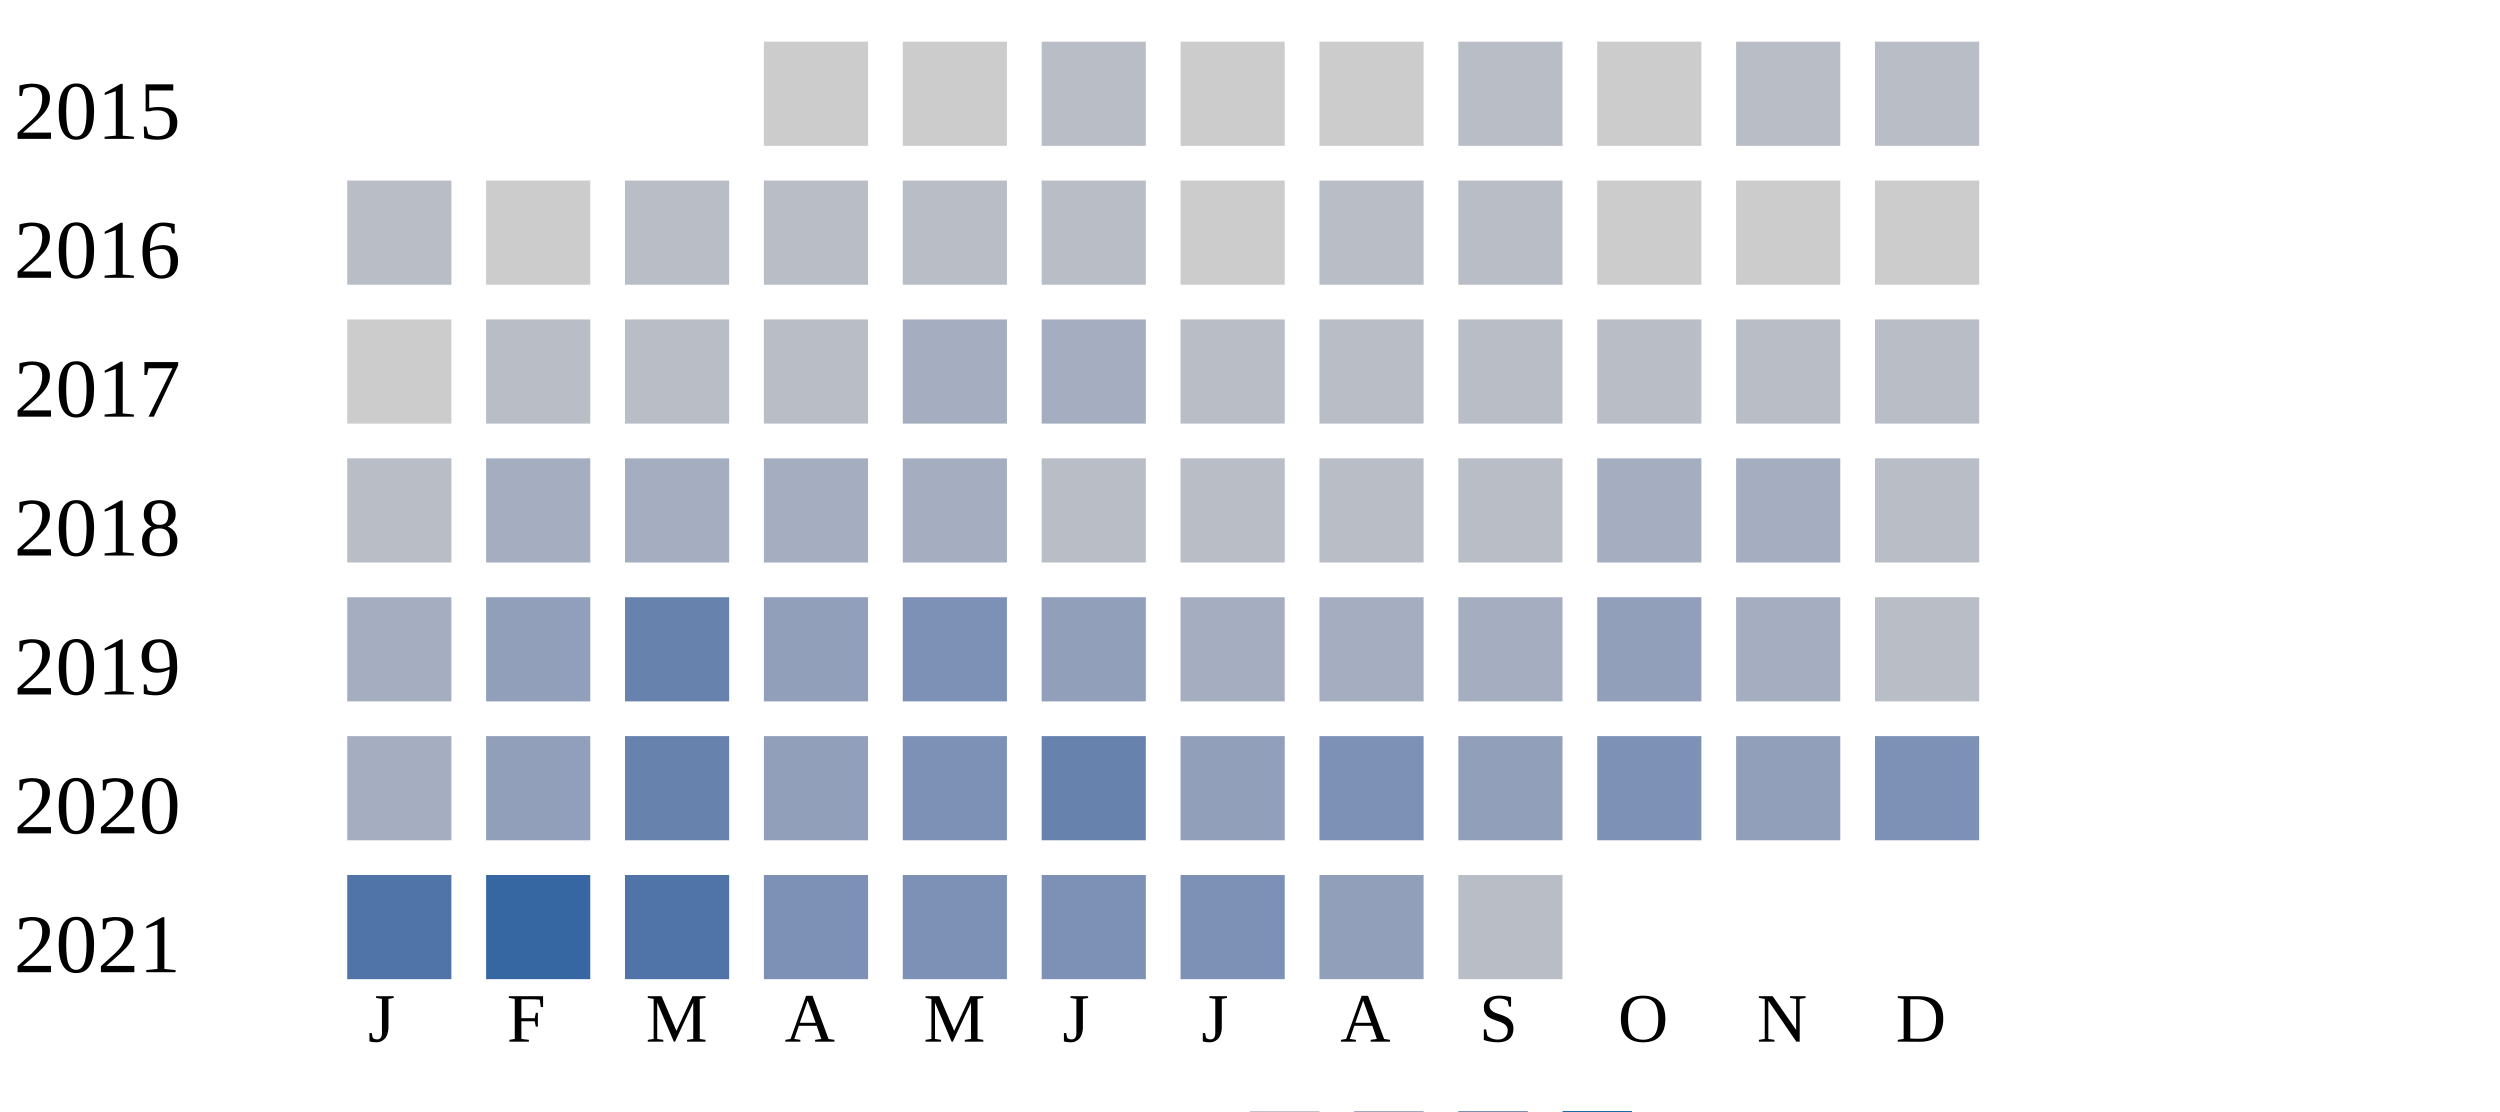
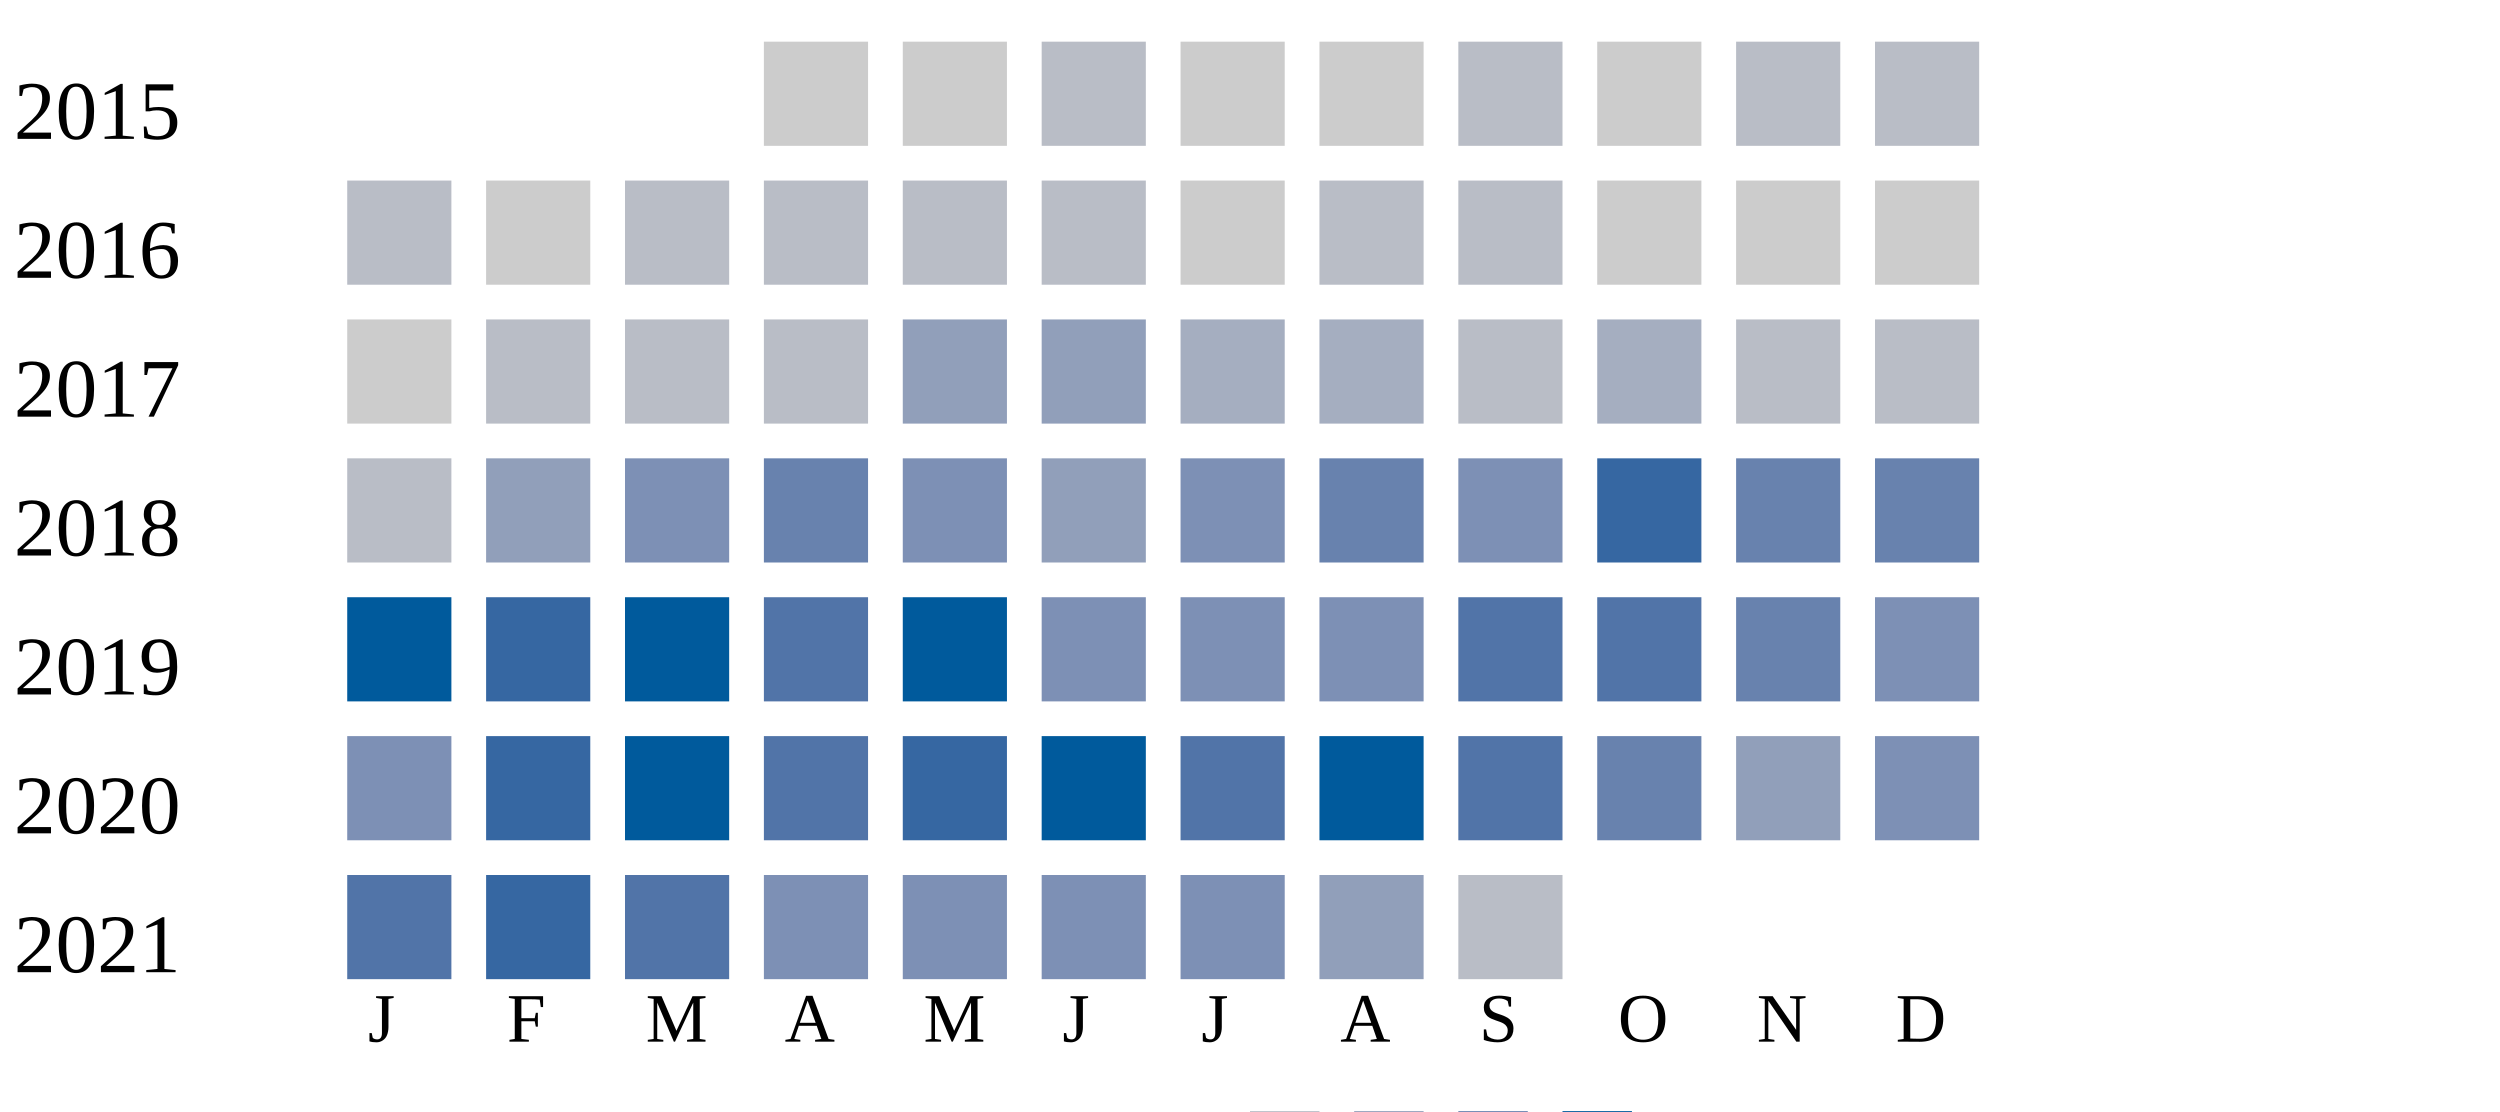
<svg xmlns="http://www.w3.org/2000/svg" width="360" height="160">
  <g transform="translate(0 0)">
    <text x="2" y="20">2015</text>
    <rect x="110" y="6" width="15" height="15" fill="#cccccc" />
    <rect x="130" y="6" width="15" height="15" fill="#cccccc" />
    <rect x="150" y="6" width="15" height="15" fill="#b9bdc6" />
    <rect x="170" y="6" width="15" height="15" fill="#cccccc" />
    <rect x="190" y="6" width="15" height="15" fill="#cccccc" />
    <rect x="210" y="6" width="15" height="15" fill="#b9bdc6" />
    <rect x="230" y="6" width="15" height="15" fill="#cccccc" />
    <rect x="250" y="6" width="15" height="15" fill="#b9bdc6" />
    <rect x="270" y="6" width="15" height="15" fill="#b9bdc6" />
  </g>
  <g transform="translate(0 20)">
    <text x="2" y="20">2016</text>
    <rect x="50" y="6" width="15" height="15" fill="#b9bdc6" />
    <rect x="70" y="6" width="15" height="15" fill="#cccccc" />
    <rect x="90" y="6" width="15" height="15" fill="#b9bdc6" />
    <rect x="110" y="6" width="15" height="15" fill="#b9bdc6" />
    <rect x="130" y="6" width="15" height="15" fill="#b9bdc6" />
    <rect x="150" y="6" width="15" height="15" fill="#b9bdc6" />
    <rect x="170" y="6" width="15" height="15" fill="#cccccc" />
    <rect x="190" y="6" width="15" height="15" fill="#b9bdc6" />
    <rect x="210" y="6" width="15" height="15" fill="#b9bdc6" />
    <rect x="230" y="6" width="15" height="15" fill="#cccccc" />
    <rect x="250" y="6" width="15" height="15" fill="#cccccc" />
    <rect x="270" y="6" width="15" height="15" fill="#cccccc" />
  </g>
  <g transform="translate(0 40)">
    <text x="2" y="20">2017</text>
    <rect x="50" y="6" width="15" height="15" fill="#cccccc" />
    <rect x="70" y="6" width="15" height="15" fill="#b9bdc6" />
    <rect x="90" y="6" width="15" height="15" fill="#b9bdc6" />
    <rect x="110" y="6" width="15" height="15" fill="#b9bdc6" />
-     <rect x="130" y="6" width="15" height="15" fill="#a5aec0" />
-     <rect x="150" y="6" width="15" height="15" fill="#a5aec0" />
-     <rect x="170" y="6" width="15" height="15" fill="#b9bdc6" />
-     <rect x="190" y="6" width="15" height="15" fill="#b9bdc6" />
+     <rect x="130" y="6" width="15" height="15" fill="#919fba" />
+     <rect x="150" y="6" width="15" height="15" fill="#919fba" />
+     <rect x="170" y="6" width="15" height="15" fill="#a5aec0" />
+     <rect x="190" y="6" width="15" height="15" fill="#a5aec0" />
    <rect x="210" y="6" width="15" height="15" fill="#b9bdc6" />
-     <rect x="230" y="6" width="15" height="15" fill="#b9bdc6" />
+     <rect x="230" y="6" width="15" height="15" fill="#a5aec0" />
    <rect x="250" y="6" width="15" height="15" fill="#b9bdc6" />
    <rect x="270" y="6" width="15" height="15" fill="#b9bdc6" />
  </g>
  <g transform="translate(0 60)">
    <text x="2" y="20">2018</text>
    <rect x="50" y="6" width="15" height="15" fill="#b9bdc6" />
-     <rect x="70" y="6" width="15" height="15" fill="#a5aec0" />
-     <rect x="90" y="6" width="15" height="15" fill="#a5aec0" />
-     <rect x="110" y="6" width="15" height="15" fill="#a5aec0" />
-     <rect x="130" y="6" width="15" height="15" fill="#a5aec0" />
-     <rect x="150" y="6" width="15" height="15" fill="#b9bdc6" />
-     <rect x="170" y="6" width="15" height="15" fill="#b9bdc6" />
-     <rect x="190" y="6" width="15" height="15" fill="#b9bdc6" />
-     <rect x="210" y="6" width="15" height="15" fill="#b9bdc6" />
-     <rect x="230" y="6" width="15" height="15" fill="#a5aec0" />
-     <rect x="250" y="6" width="15" height="15" fill="#a5aec0" />
-     <rect x="270" y="6" width="15" height="15" fill="#b9bdc6" />
+     <rect x="70" y="6" width="15" height="15" fill="#919fba" />
+     <rect x="90" y="6" width="15" height="15" fill="#7d90b5" />
+     <rect x="110" y="6" width="15" height="15" fill="#6882ae" />
+     <rect x="130" y="6" width="15" height="15" fill="#7d90b5" />
+     <rect x="150" y="6" width="15" height="15" fill="#919fba" />
+     <rect x="170" y="6" width="15" height="15" fill="#7d90b5" />
+     <rect x="190" y="6" width="15" height="15" fill="#6882ae" />
+     <rect x="210" y="6" width="15" height="15" fill="#7d90b5" />
+     <rect x="230" y="6" width="15" height="15" fill="#3667a2" />
+     <rect x="250" y="6" width="15" height="15" fill="#6882ae" />
+     <rect x="270" y="6" width="15" height="15" fill="#6882ae" />
  </g>
  <g transform="translate(0 80)">
    <text x="2" y="20">2019</text>
-     <rect x="50" y="6" width="15" height="15" fill="#a5aec0" />
-     <rect x="70" y="6" width="15" height="15" fill="#919fba" />
-     <rect x="90" y="6" width="15" height="15" fill="#6882ae" />
-     <rect x="110" y="6" width="15" height="15" fill="#919fba" />
-     <rect x="130" y="6" width="15" height="15" fill="#7d90b5" />
-     <rect x="150" y="6" width="15" height="15" fill="#919fba" />
-     <rect x="170" y="6" width="15" height="15" fill="#a5aec0" />
-     <rect x="190" y="6" width="15" height="15" fill="#a5aec0" />
-     <rect x="210" y="6" width="15" height="15" fill="#a5aec0" />
-     <rect x="230" y="6" width="15" height="15" fill="#919fba" />
-     <rect x="250" y="6" width="15" height="15" fill="#a5aec0" />
-     <rect x="270" y="6" width="15" height="15" fill="#b9bdc6" />
+     <rect x="50" y="6" width="15" height="15" fill="#005a9c" />
+     <rect x="70" y="6" width="15" height="15" fill="#3667a2" />
+     <rect x="90" y="6" width="15" height="15" fill="#005a9c" />
+     <rect x="110" y="6" width="15" height="15" fill="#5174a8" />
+     <rect x="130" y="6" width="15" height="15" fill="#005a9c" />
+     <rect x="150" y="6" width="15" height="15" fill="#7d90b5" />
+     <rect x="170" y="6" width="15" height="15" fill="#7d90b5" />
+     <rect x="190" y="6" width="15" height="15" fill="#7d90b5" />
+     <rect x="210" y="6" width="15" height="15" fill="#5174a8" />
+     <rect x="230" y="6" width="15" height="15" fill="#5174a8" />
+     <rect x="250" y="6" width="15" height="15" fill="#6882ae" />
+     <rect x="270" y="6" width="15" height="15" fill="#7d90b5" />
  </g>
  <g transform="translate(0 100)">
    <text x="2" y="20">2020</text>
-     <rect x="50" y="6" width="15" height="15" fill="#a5aec0" />
-     <rect x="70" y="6" width="15" height="15" fill="#919fba" />
-     <rect x="90" y="6" width="15" height="15" fill="#6882ae" />
-     <rect x="110" y="6" width="15" height="15" fill="#919fba" />
-     <rect x="130" y="6" width="15" height="15" fill="#7d90b5" />
-     <rect x="150" y="6" width="15" height="15" fill="#6882ae" />
-     <rect x="170" y="6" width="15" height="15" fill="#919fba" />
-     <rect x="190" y="6" width="15" height="15" fill="#7d90b5" />
-     <rect x="210" y="6" width="15" height="15" fill="#919fba" />
-     <rect x="230" y="6" width="15" height="15" fill="#7d90b5" />
+     <rect x="50" y="6" width="15" height="15" fill="#7d90b5" />
+     <rect x="70" y="6" width="15" height="15" fill="#3667a2" />
+     <rect x="90" y="6" width="15" height="15" fill="#005a9c" />
+     <rect x="110" y="6" width="15" height="15" fill="#5174a8" />
+     <rect x="130" y="6" width="15" height="15" fill="#3667a2" />
+     <rect x="150" y="6" width="15" height="15" fill="#005a9c" />
+     <rect x="170" y="6" width="15" height="15" fill="#5174a8" />
+     <rect x="190" y="6" width="15" height="15" fill="#005a9c" />
+     <rect x="210" y="6" width="15" height="15" fill="#5174a8" />
+     <rect x="230" y="6" width="15" height="15" fill="#6882ae" />
    <rect x="250" y="6" width="15" height="15" fill="#919fba" />
    <rect x="270" y="6" width="15" height="15" fill="#7d90b5" />
  </g>
  <g transform="translate(0 120)">
    <text x="2" y="20">2021</text>
    <rect x="50" y="6" width="15" height="15" fill="#5174a8" />
    <rect x="70" y="6" width="15" height="15" fill="#3667a2" />
    <rect x="90" y="6" width="15" height="15" fill="#5174a8" />
    <rect x="110" y="6" width="15" height="15" fill="#7d90b5" />
    <rect x="130" y="6" width="15" height="15" fill="#7d90b5" />
    <rect x="150" y="6" width="15" height="15" fill="#7d90b5" />
    <rect x="170" y="6" width="15" height="15" fill="#7d90b5" />
    <rect x="190" y="6" width="15" height="15" fill="#919fba" />
    <rect x="210" y="6" width="15" height="15" fill="#b9bdc6" />
  </g>
  <text style="font-size: 10px; text-align: center" x="53" y="150">J</text>
  <text style="font-size: 10px; text-align: center" x="73" y="150">F</text>
  <text style="font-size: 10px; text-align: center" x="93" y="150">M</text>
  <text style="font-size: 10px; text-align: center" x="113" y="150">A</text>
  <text style="font-size: 10px; text-align: center" x="133" y="150">M</text>
  <text style="font-size: 10px; text-align: center" x="153" y="150">J</text>
  <text style="font-size: 10px; text-align: center" x="173" y="150">J</text>
  <text style="font-size: 10px; text-align: center" x="193" y="150">A</text>
  <text style="font-size: 10px; text-align: center" x="213" y="150">S</text>
  <text style="font-size: 10px; text-align: center" x="233" y="150">O</text>
  <text style="font-size: 10px; text-align: center" x="253" y="150">N</text>
  <text style="font-size: 10px; text-align: center" x="273" y="150">D</text>
  <text style="font-size: 10px;" x="155" y="169">Less</text>
  <rect fill="#b9bdc6" width="10" height="10" x="180" y="160" />
  <rect fill="#919fba" width="10" height="10" x="195" y="160" />
  <rect fill="#6882ae" width="10" height="10" x="210" y="160" />
  <rect fill="#005a9c" width="10" height="10" x="225" y="160" />
  <text x="240" y="169" style="font-size: 10px;">More</text>
</svg>
